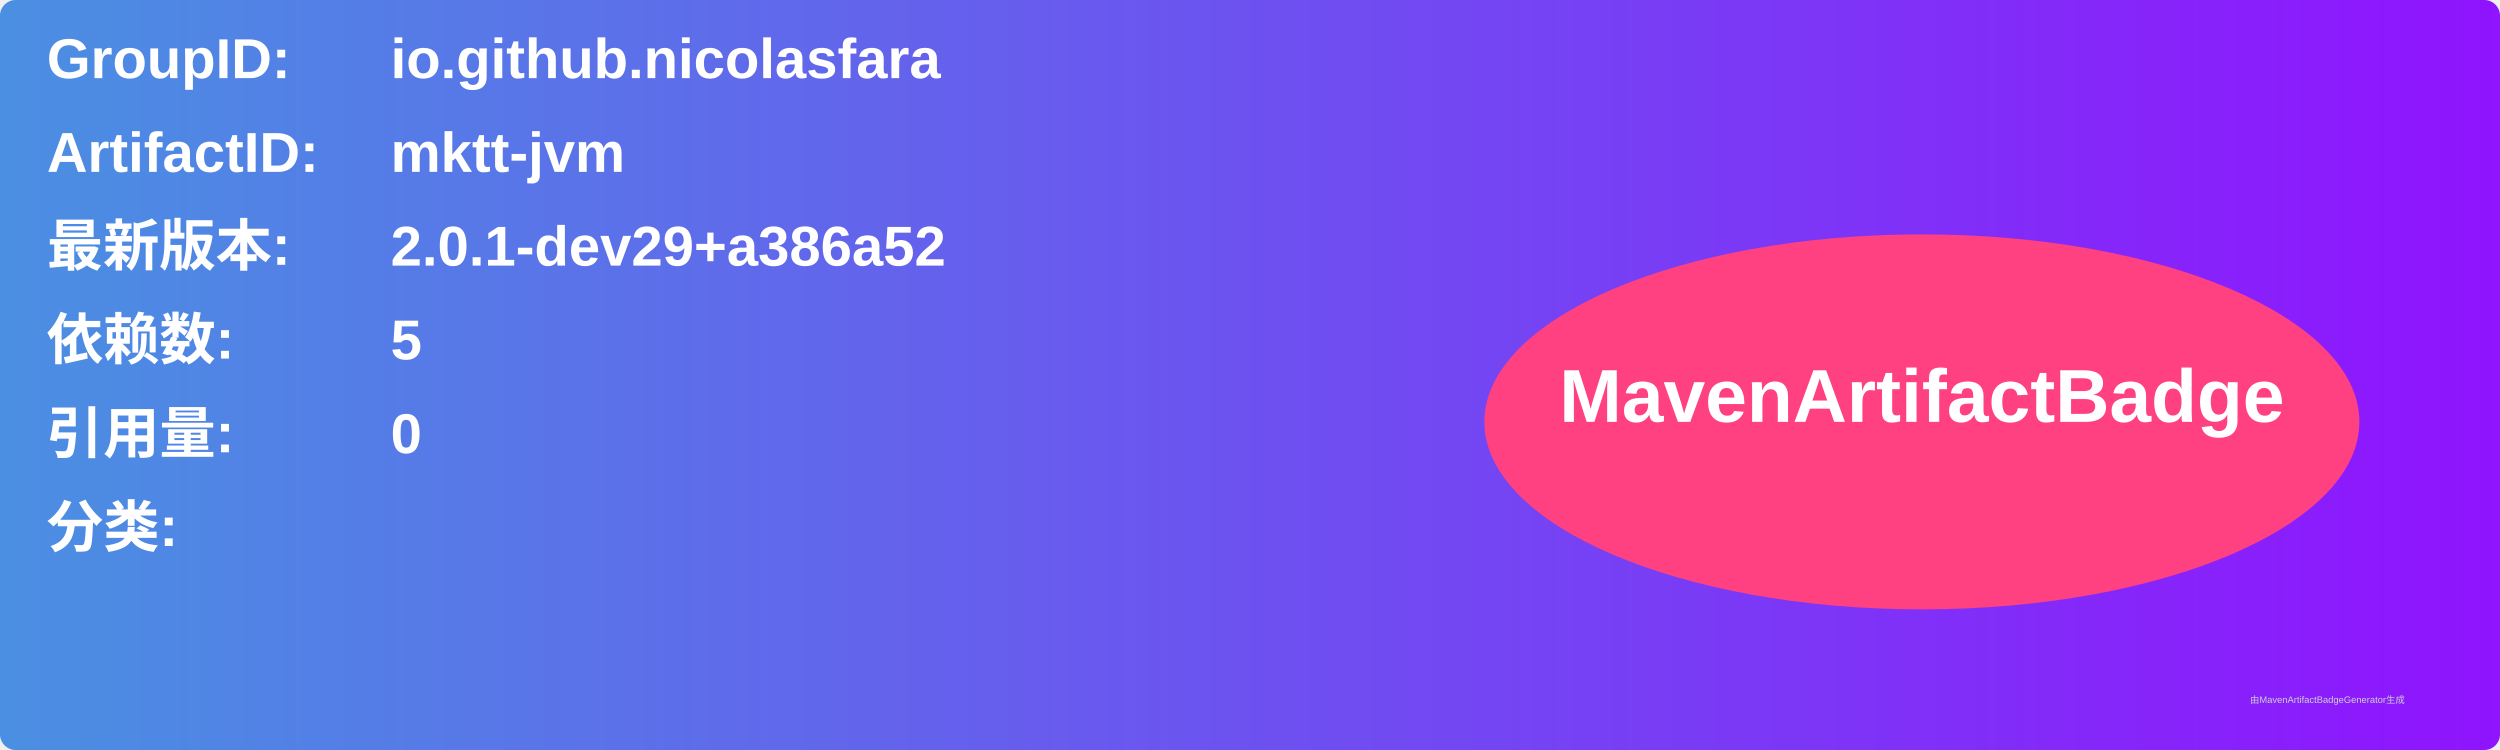
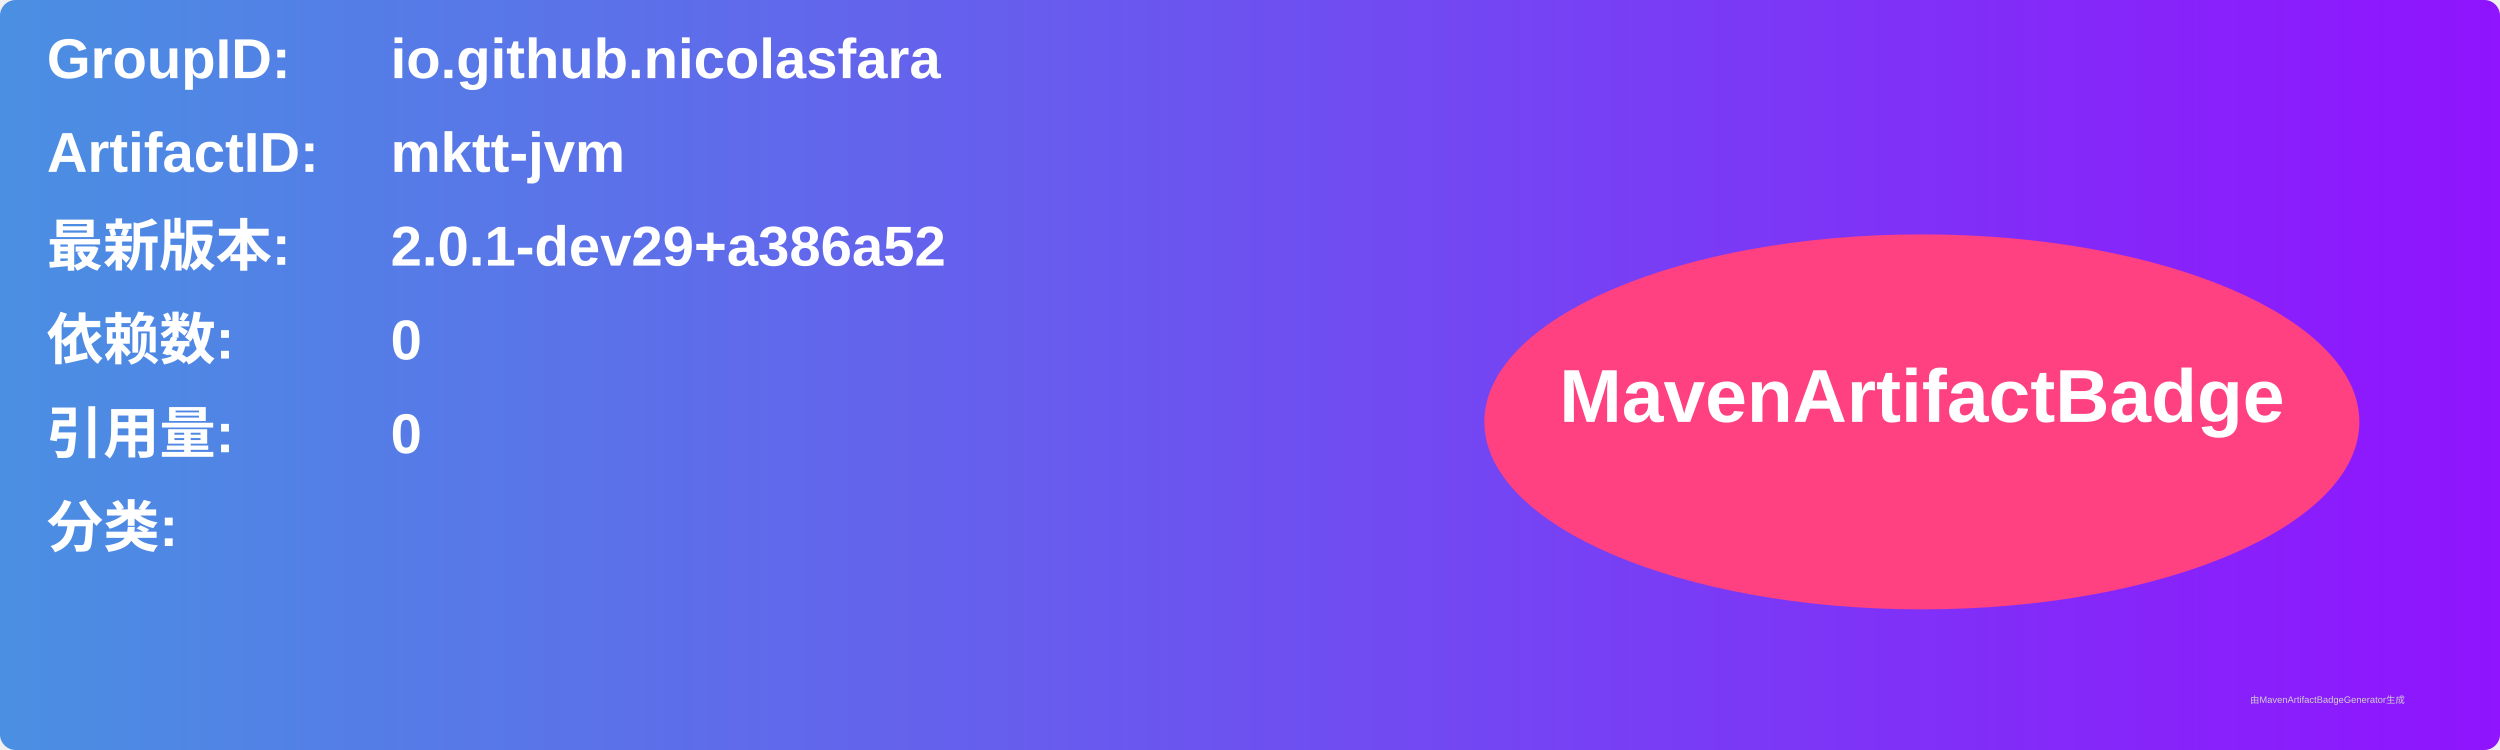
<svg xmlns="http://www.w3.org/2000/svg" width="800" height="240" viewBox="0 0 800 240">
  <linearGradient id="grad" x1="0%" y1="0%" x2="100%" y2="0%">
    <stop offset="0%" stop-color="#4a90e2" />
    <stop offset="100%" stop-color="#9013fe" />
  </linearGradient>
  <rect width="100%" height="100%" rx="5" ry="5" fill="url(#grad)" />
  <g transform="translate(15, 15)">
    <text x="0" y="10" font-family="Arial" font-size="18" fill="white" font-weight="bold" width="260">GroupID:</text>
    <text x="110" y="10" font-family="Arial" font-size="18" fill="white" font-weight="bold" width="460">io.github.nicolasfara</text>
    <text x="0" y="40" font-family="Arial" font-size="18" fill="white" font-weight="bold" width="260">ArtifactID:</text>
    <text x="110" y="40" font-family="Arial" font-size="18" fill="white" font-weight="bold" width="460">mktt-jvm</text>
    <text x="0" y="70" font-family="Arial" font-size="18" fill="white" font-weight="bold">最新版本:</text>
    <text x="110" y="70" font-family="Arial" font-size="18" fill="white" font-weight="bold">
      <tspan font-weight="bold">2.0.1-dev29+a386a52</tspan>
    </text>
    <text x="0" y="100" font-family="Arial" font-size="18" fill="white" font-weight="bold">依赖数: </text>
    <text x="110" y="100" font-family="Arial" font-size="18" fill="white">
-       <tspan font-weight="bold">5</tspan>
+       <tspan font-weight="bold">0</tspan>
    </text>
    <text x="0" y="130" font-family="Arial" font-size="18" fill="white" font-weight="bold">引用量: </text>
    <text x="110" y="130" font-family="Arial" font-size="18" fill="white">
      <tspan font-weight="bold">0</tspan>
    </text>
    <text x="0" y="160" font-family="Arial" font-size="18" fill="white" font-weight="bold">分类:</text>
    <text x="10" y="190" font-family="Arial" font-size="10" fill="white">
      <tspan font-weight="bold" />
    </text>
    <ellipse cx="600" cy="120" rx="140" ry="60" fill="#ff4081" />
    <text x="600" y="120" text-anchor="middle" font-family="Arial" font-size="24" fill="white" font-weight="bold">MavenArtifactBadge</text>
  </g>
  <text x="720" y="225" font-family="Arial" font-size="3" fill="#d0d0d0">由MavenArtifactBadgeGenerator生成</text>
</svg>
